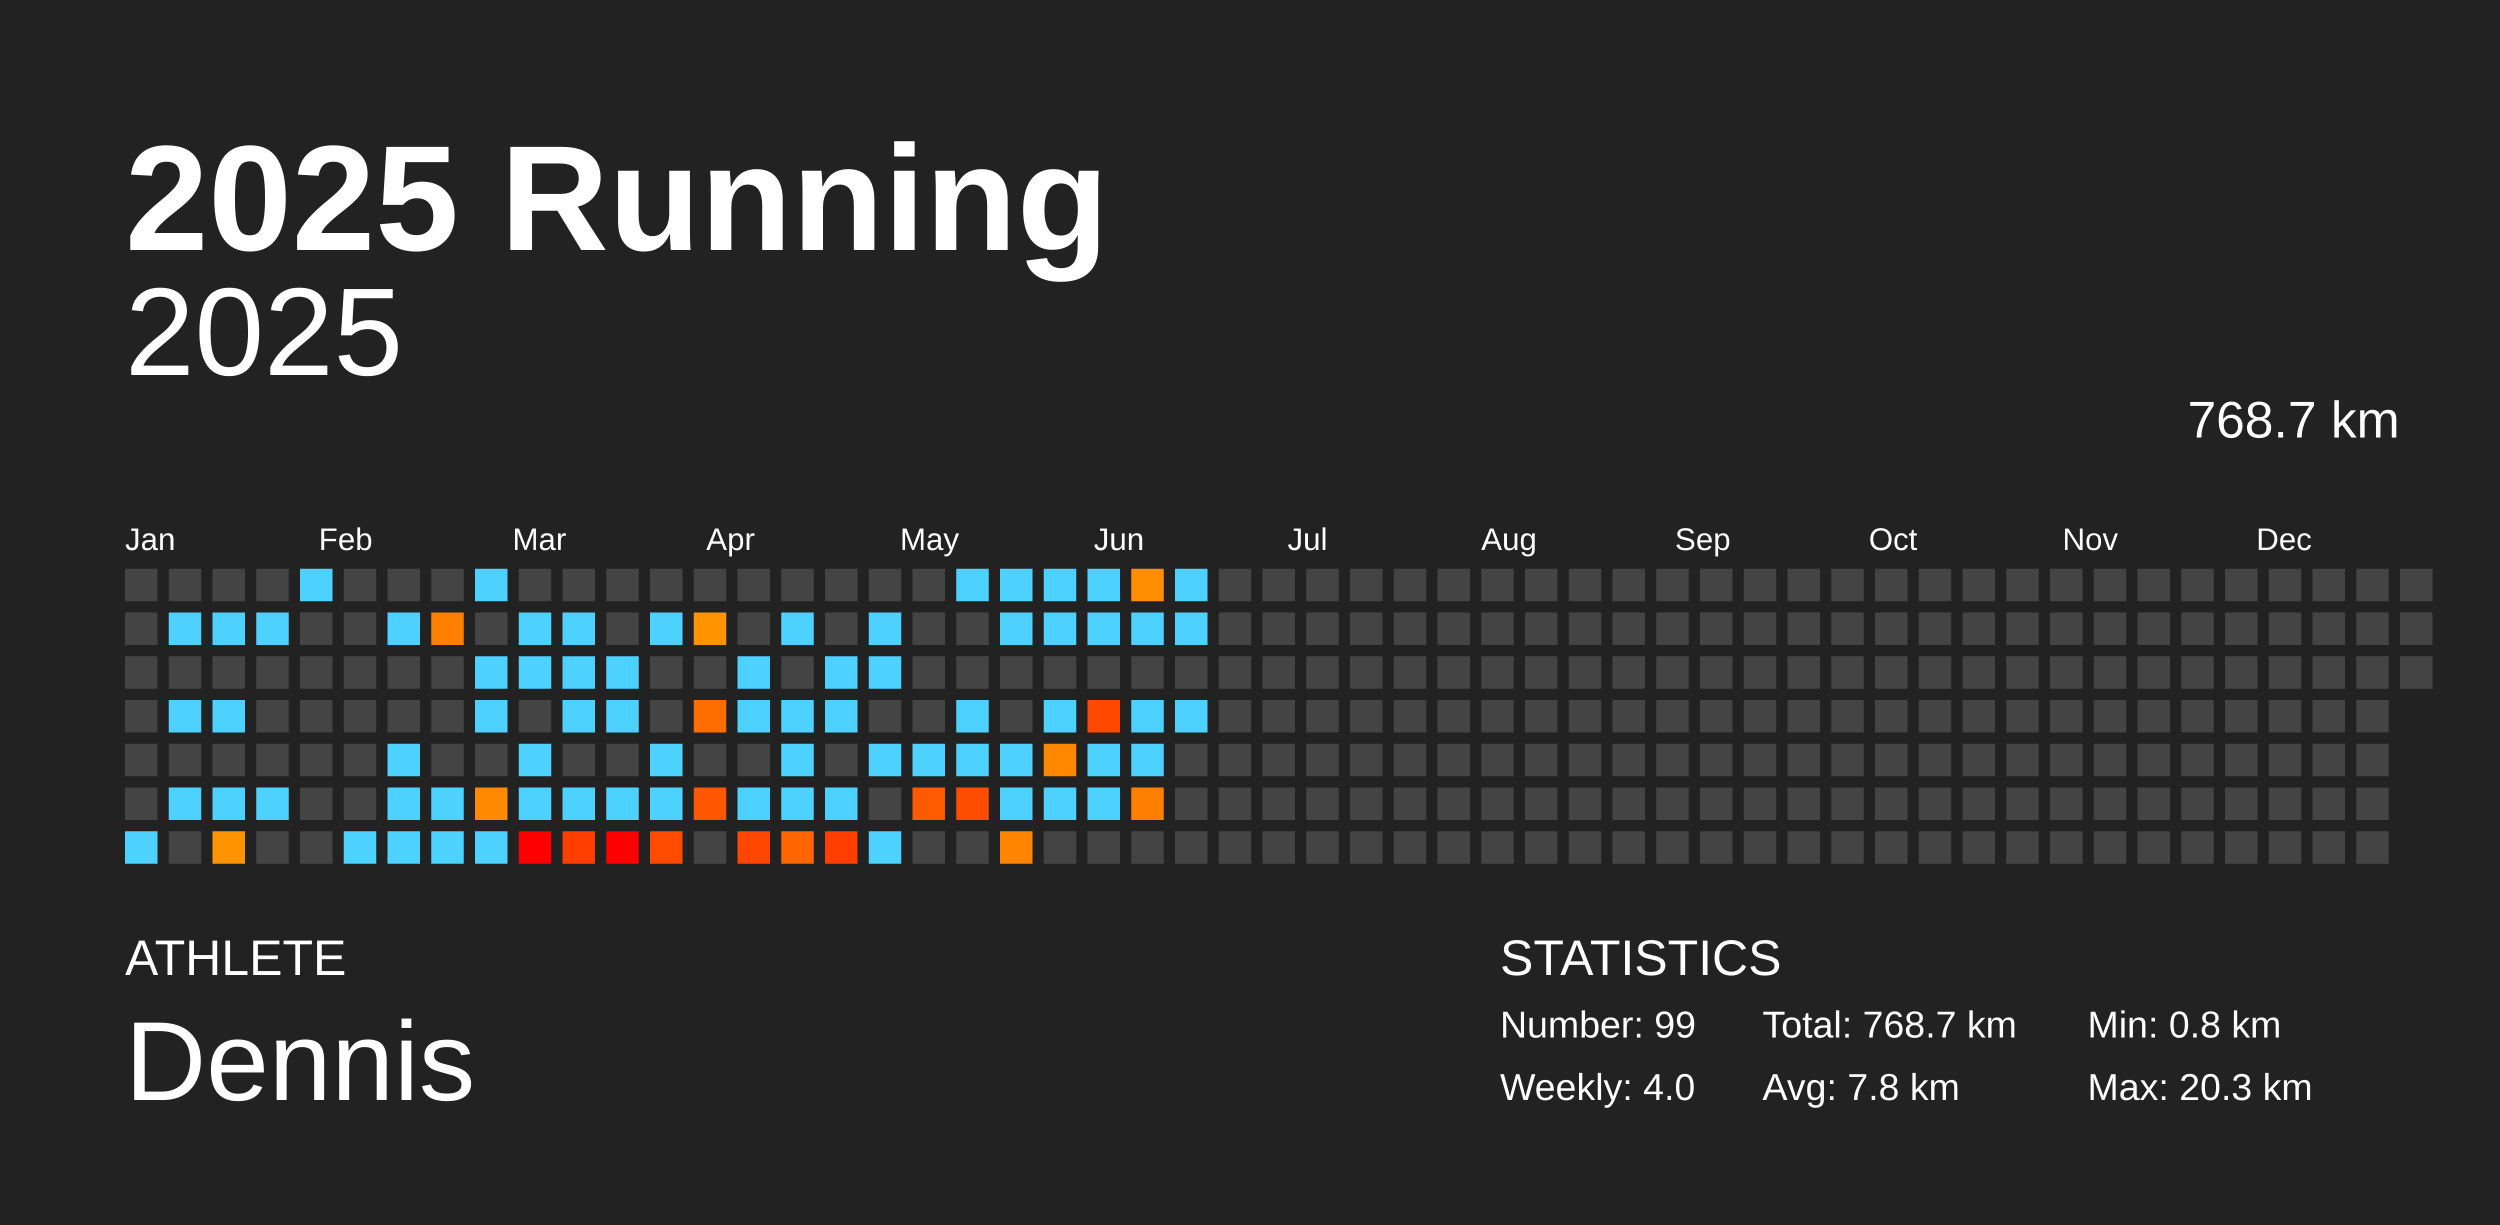
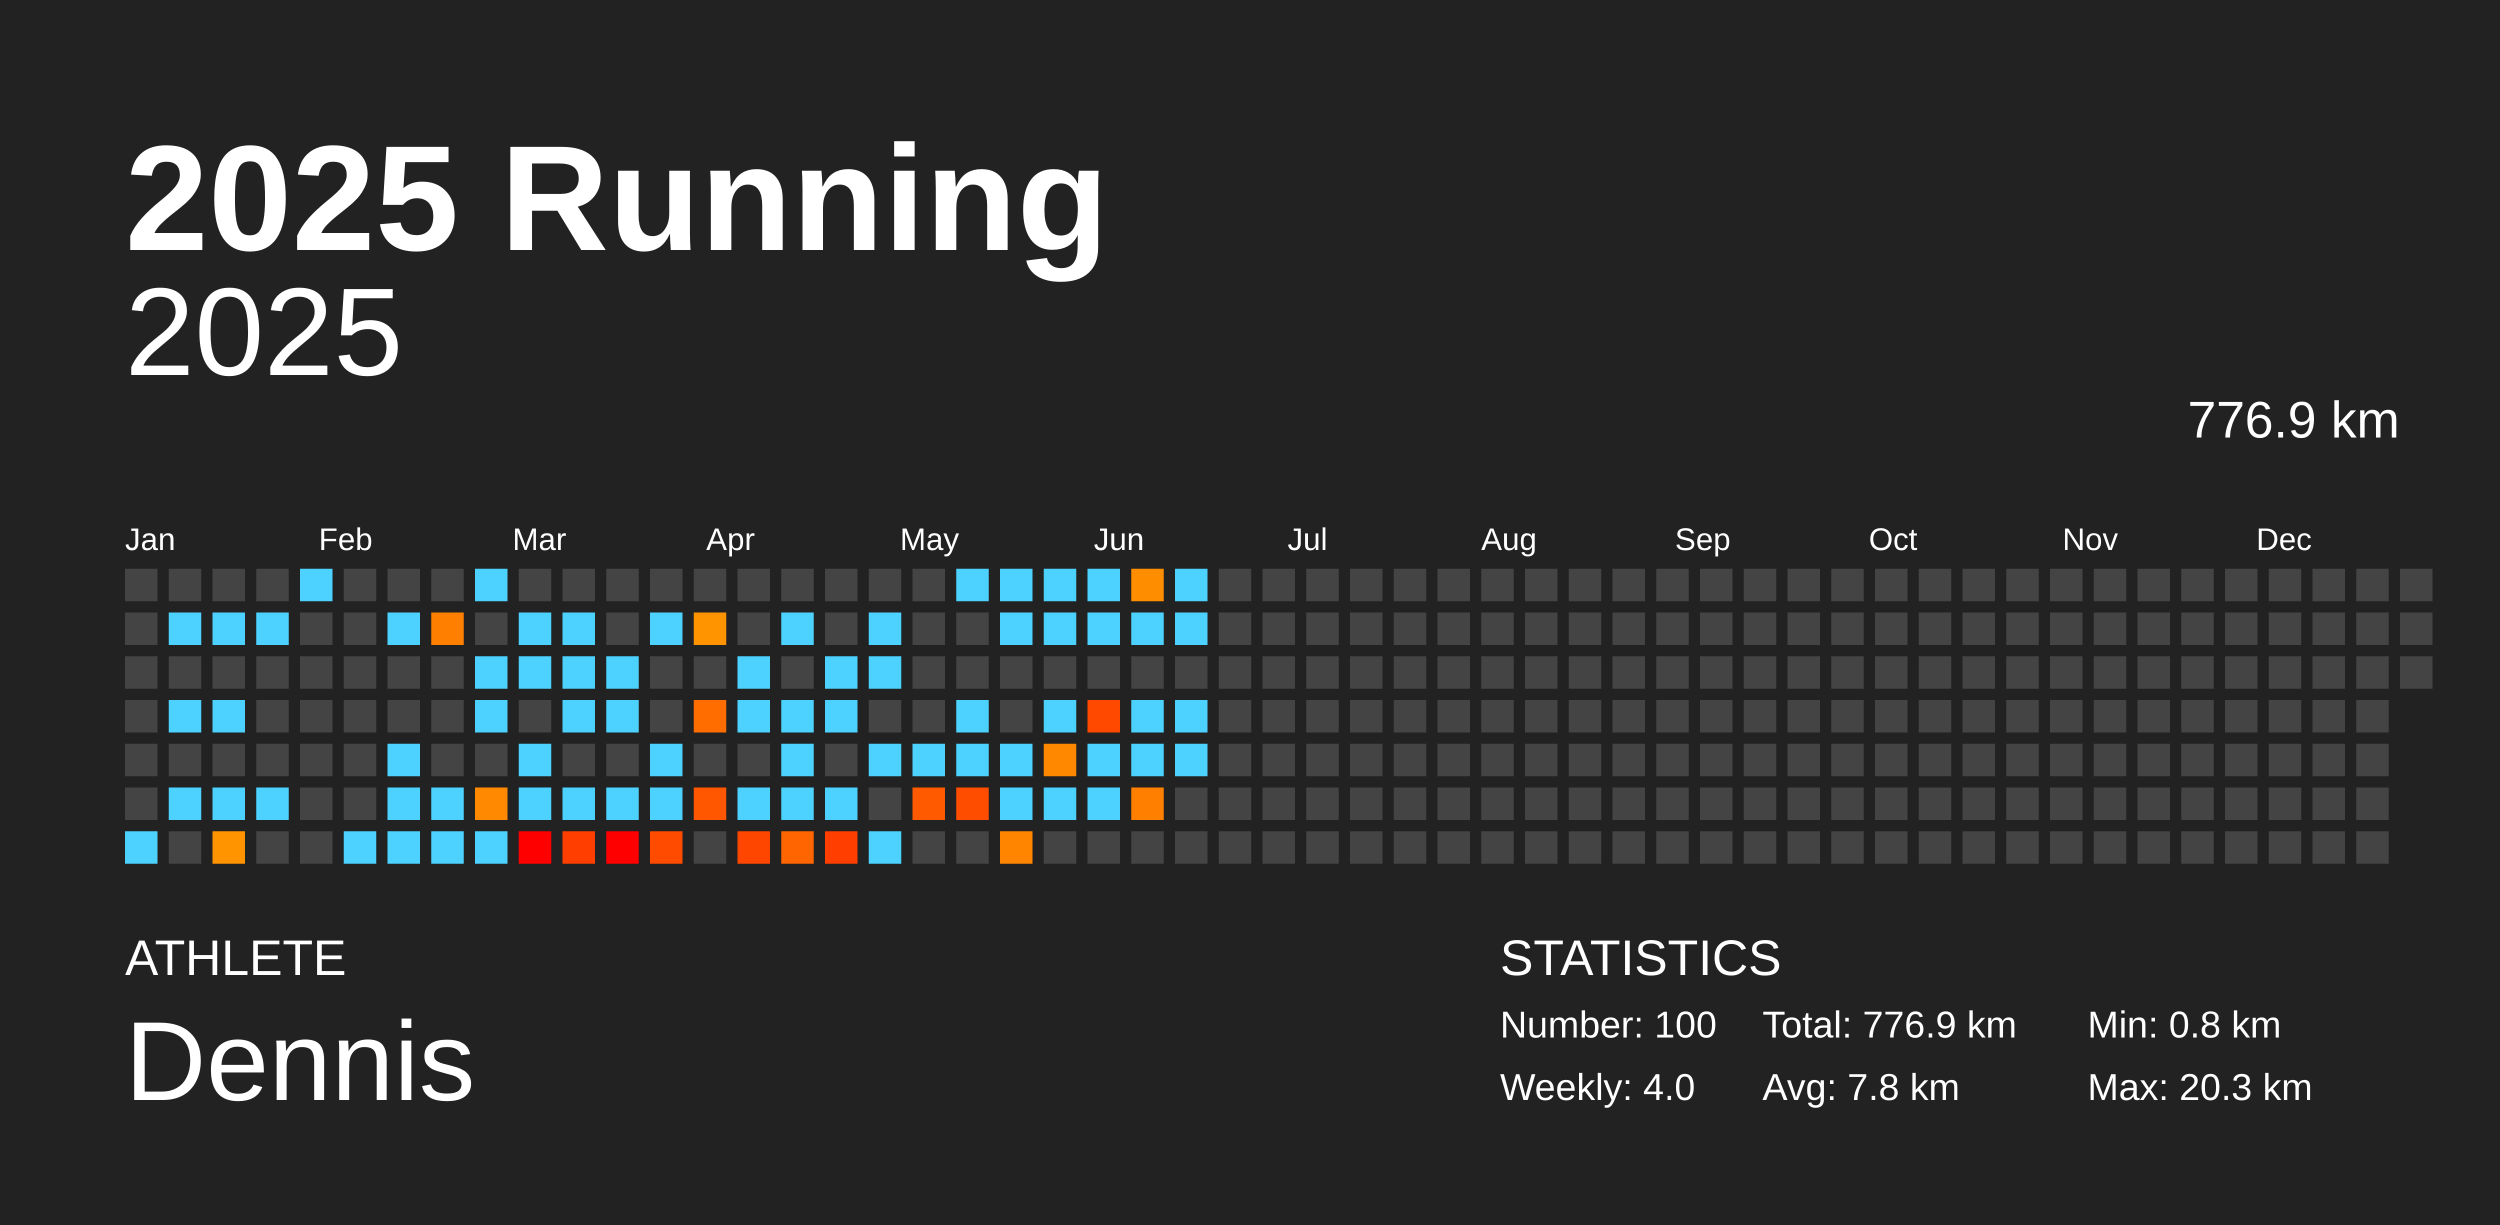
<svg xmlns="http://www.w3.org/2000/svg" baseProfile="full" height="98mm" version="1.1" viewBox="0,0,200,98" width="200mm">
  <defs />
  <rect fill="#222222" height="98" width="200" x="0" y="0" />
  <text fill="#FFFFFF" style="font-size:12px; font-family:Arial; font-weight:bold;" x="10" y="20">2025 Running</text>
  <text fill="#FFFFFF" style="font-size:4px; font-family:Arial" x="10" y="78">ATHLETE</text>
  <text fill="#FFFFFF" style="font-size:9px; font-family:Arial" x="10" y="88">Dennis</text>
  <text fill="#FFFFFF" style="font-size:4px; font-family:Arial" x="120" y="78">STATISTICS</text>
-   <text fill="#FFFFFF" style="font-size:3px; font-family:Arial" x="120" y="83">Number: 99</text>
+   <text fill="#FFFFFF" style="font-size:3px; font-family:Arial" x="120" y="83">Number: 100</text>
  <text fill="#FFFFFF" style="font-size:3px; font-family:Arial" x="120" y="88">Weekly: 4.0</text>
-   <text fill="#FFFFFF" style="font-size:3px; font-family:Arial" x="141" y="83">Total: 768.7 km</text>
+   <text fill="#FFFFFF" style="font-size:3px; font-family:Arial" x="141" y="83">Total: 776.9 km</text>
  <text fill="#FFFFFF" style="font-size:3px; font-family:Arial" x="141" y="88">Avg: 7.8 km</text>
  <text fill="#FFFFFF" style="font-size:3px; font-family:Arial" x="167" y="83">Min: 0.8 km</text>
  <text fill="#FFFFFF" style="font-size:3px; font-family:Arial" x="167" y="88">Max: 20.3 km</text>
  <text alignment-baseline="hanging" fill="#FFFFFF" style="font-size:10.0px; font-family:Arial;" x="10" y="30">2025</text>
-   <text alignment-baseline="hanging" fill="#FFFFFF" style="font-size:4.125px; font-family:Arial;" x="175" y="35">768.7 km</text>
+   <text alignment-baseline="hanging" fill="#FFFFFF" style="font-size:4.125px; font-family:Arial;" x="175" y="35">776.9 km</text>
  <text fill="#FFFFFF" style="font-size:2.5px; font-family:Arial" x="10.0" y="44">Jan</text>
  <text fill="#FFFFFF" style="font-size:2.5px; font-family:Arial" x="25.5" y="44">Feb</text>
  <text fill="#FFFFFF" style="font-size:2.5px; font-family:Arial" x="41.0" y="44">Mar</text>
  <text fill="#FFFFFF" style="font-size:2.5px; font-family:Arial" x="56.5" y="44">Apr</text>
  <text fill="#FFFFFF" style="font-size:2.5px; font-family:Arial" x="72.0" y="44">May</text>
  <text fill="#FFFFFF" style="font-size:2.5px; font-family:Arial" x="87.5" y="44">Jun</text>
  <text fill="#FFFFFF" style="font-size:2.5px; font-family:Arial" x="103.0" y="44">Jul</text>
  <text fill="#FFFFFF" style="font-size:2.5px; font-family:Arial" x="118.5" y="44">Aug</text>
  <text fill="#FFFFFF" style="font-size:2.5px; font-family:Arial" x="134.0" y="44">Sep</text>
  <text fill="#FFFFFF" style="font-size:2.5px; font-family:Arial" x="149.5" y="44">Oct</text>
  <text fill="#FFFFFF" style="font-size:2.5px; font-family:Arial" x="165.0" y="44">Nov</text>
  <text fill="#FFFFFF" style="font-size:2.5px; font-family:Arial" x="180.5" y="44">Dec</text>
  <rect fill="#444444" height="2.6" width="2.6" x="10.0" y="45.5" />
  <rect fill="#444444" height="2.6" width="2.6" x="10.0" y="49.0" />
  <rect fill="#444444" height="2.6" width="2.6" x="10.0" y="52.5" />
  <rect fill="#444444" height="2.6" width="2.6" x="10.0" y="56.0" />
  <rect fill="#444444" height="2.6" width="2.6" x="10.0" y="59.5" />
  <rect fill="#444444" height="2.6" width="2.6" x="10.0" y="63.0" />
  <rect fill="#4dd2ff" height="2.6" width="2.6" x="10.0" y="66.5" />
  <rect fill="#444444" height="2.6" width="2.6" x="13.5" y="45.5" />
  <rect fill="#4dd2ff" height="2.6" width="2.6" x="13.5" y="49.0" />
  <rect fill="#444444" height="2.6" width="2.6" x="13.5" y="52.5" />
  <rect fill="#4dd2ff" height="2.6" width="2.6" x="13.5" y="56.0" />
  <rect fill="#444444" height="2.6" width="2.6" x="13.5" y="59.5" />
  <rect fill="#4dd2ff" height="2.6" width="2.6" x="13.5" y="63.0" />
  <rect fill="#444444" height="2.6" width="2.6" x="13.5" y="66.5" />
  <rect fill="#444444" height="2.6" width="2.6" x="17.0" y="45.5" />
  <rect fill="#4dd2ff" height="2.6" width="2.6" x="17.0" y="49.0" />
  <rect fill="#444444" height="2.6" width="2.6" x="17.0" y="52.5" />
  <rect fill="#4dd2ff" height="2.6" width="2.6" x="17.0" y="56.0" />
  <rect fill="#444444" height="2.6" width="2.6" x="17.0" y="59.5" />
  <rect fill="#4dd2ff" height="2.6" width="2.6" x="17.0" y="63.0" />
  <rect fill="#ff9300" height="2.6" width="2.6" x="17.0" y="66.5" />
  <rect fill="#444444" height="2.6" width="2.6" x="20.5" y="45.5" />
  <rect fill="#4dd2ff" height="2.6" width="2.6" x="20.5" y="49.0" />
  <rect fill="#444444" height="2.6" width="2.6" x="20.5" y="52.5" />
  <rect fill="#444444" height="2.6" width="2.6" x="20.5" y="56.0" />
  <rect fill="#444444" height="2.6" width="2.6" x="20.5" y="59.5" />
  <rect fill="#4dd2ff" height="2.6" width="2.6" x="20.5" y="63.0" />
  <rect fill="#444444" height="2.6" width="2.6" x="20.5" y="66.5" />
  <rect fill="#4dd2ff" height="2.6" width="2.6" x="24.0" y="45.5" />
  <rect fill="#444444" height="2.6" width="2.6" x="24.0" y="49.0" />
  <rect fill="#444444" height="2.6" width="2.6" x="24.0" y="52.5" />
  <rect fill="#444444" height="2.6" width="2.6" x="24.0" y="56.0" />
  <rect fill="#444444" height="2.6" width="2.6" x="24.0" y="59.5" />
  <rect fill="#444444" height="2.6" width="2.6" x="24.0" y="63.0" />
  <rect fill="#444444" height="2.6" width="2.6" x="24.0" y="66.5" />
  <rect fill="#444444" height="2.6" width="2.6" x="27.5" y="45.5" />
  <rect fill="#444444" height="2.6" width="2.6" x="27.5" y="49.0" />
  <rect fill="#444444" height="2.6" width="2.6" x="27.5" y="52.5" />
  <rect fill="#444444" height="2.6" width="2.6" x="27.5" y="56.0" />
  <rect fill="#444444" height="2.6" width="2.6" x="27.5" y="59.5" />
  <rect fill="#444444" height="2.6" width="2.6" x="27.5" y="63.0" />
  <rect fill="#4dd2ff" height="2.6" width="2.6" x="27.5" y="66.5" />
  <rect fill="#444444" height="2.6" width="2.6" x="31.0" y="45.5" />
  <rect fill="#4dd2ff" height="2.6" width="2.6" x="31.0" y="49.0" />
  <rect fill="#444444" height="2.6" width="2.6" x="31.0" y="52.5" />
  <rect fill="#444444" height="2.6" width="2.6" x="31.0" y="56.0" />
  <rect fill="#4dd2ff" height="2.6" width="2.6" x="31.0" y="59.5" />
  <rect fill="#4dd2ff" height="2.6" width="2.6" x="31.0" y="63.0" />
  <rect fill="#4dd2ff" height="2.6" width="2.6" x="31.0" y="66.5" />
  <rect fill="#444444" height="2.6" width="2.6" x="34.5" y="45.5" />
  <rect fill="#ff7f00" height="2.6" width="2.6" x="34.5" y="49.0" />
  <rect fill="#444444" height="2.6" width="2.6" x="34.5" y="52.5" />
  <rect fill="#444444" height="2.6" width="2.6" x="34.5" y="56.0" />
  <rect fill="#444444" height="2.6" width="2.6" x="34.5" y="59.5" />
  <rect fill="#4dd2ff" height="2.6" width="2.6" x="34.5" y="63.0" />
  <rect fill="#4dd2ff" height="2.6" width="2.6" x="34.5" y="66.5" />
  <rect fill="#4dd2ff" height="2.6" width="2.6" x="38.0" y="45.5" />
  <rect fill="#444444" height="2.6" width="2.6" x="38.0" y="49.0" />
  <rect fill="#4dd2ff" height="2.6" width="2.6" x="38.0" y="52.5" />
  <rect fill="#4dd2ff" height="2.6" width="2.6" x="38.0" y="56.0" />
  <rect fill="#444444" height="2.6" width="2.6" x="38.0" y="59.5" />
  <rect fill="#ff8900" height="2.6" width="2.6" x="38.0" y="63.0" />
  <rect fill="#4dd2ff" height="2.6" width="2.6" x="38.0" y="66.5" />
  <rect fill="#444444" height="2.6" width="2.6" x="41.5" y="45.5" />
  <rect fill="#4dd2ff" height="2.6" width="2.6" x="41.5" y="49.0" />
  <rect fill="#4dd2ff" height="2.6" width="2.6" x="41.5" y="52.5" />
  <rect fill="#444444" height="2.6" width="2.6" x="41.5" y="56.0" />
  <rect fill="#4dd2ff" height="2.6" width="2.6" x="41.5" y="59.5" />
  <rect fill="#4dd2ff" height="2.6" width="2.6" x="41.5" y="63.0" />
  <rect fill="red" height="2.6" width="2.6" x="41.5" y="66.5" />
  <rect fill="#444444" height="2.6" width="2.6" x="45.0" y="45.5" />
  <rect fill="#4dd2ff" height="2.6" width="2.6" x="45.0" y="49.0" />
  <rect fill="#4dd2ff" height="2.6" width="2.6" x="45.0" y="52.5" />
  <rect fill="#4dd2ff" height="2.6" width="2.6" x="45.0" y="56.0" />
  <rect fill="#444444" height="2.6" width="2.6" x="45.0" y="59.5" />
  <rect fill="#4dd2ff" height="2.6" width="2.6" x="45.0" y="63.0" />
  <rect fill="#ff3e00" height="2.6" width="2.6" x="45.0" y="66.5" />
  <rect fill="#444444" height="2.6" width="2.6" x="48.5" y="45.5" />
  <rect fill="#444444" height="2.6" width="2.6" x="48.5" y="49.0" />
  <rect fill="#4dd2ff" height="2.6" width="2.6" x="48.5" y="52.5" />
  <rect fill="#4dd2ff" height="2.6" width="2.6" x="48.5" y="56.0" />
  <rect fill="#444444" height="2.6" width="2.6" x="48.5" y="59.5" />
  <rect fill="#4dd2ff" height="2.6" width="2.6" x="48.5" y="63.0" />
  <rect fill="red" height="2.6" width="2.6" x="48.5" y="66.5" />
  <rect fill="#444444" height="2.6" width="2.6" x="52.0" y="45.5" />
  <rect fill="#4dd2ff" height="2.6" width="2.6" x="52.0" y="49.0" />
  <rect fill="#444444" height="2.6" width="2.6" x="52.0" y="52.5" />
  <rect fill="#444444" height="2.6" width="2.6" x="52.0" y="56.0" />
  <rect fill="#4dd2ff" height="2.6" width="2.6" x="52.0" y="59.5" />
  <rect fill="#4dd2ff" height="2.6" width="2.6" x="52.0" y="63.0" />
  <rect fill="#ff4b00" height="2.6" width="2.6" x="52.0" y="66.5" />
  <rect fill="#444444" height="2.6" width="2.6" x="55.5" y="45.5" />
  <rect fill="#ff9300" height="2.6" width="2.6" x="55.5" y="49.0" />
  <rect fill="#444444" height="2.6" width="2.6" x="55.5" y="52.5" />
  <rect fill="#ff6d00" height="2.6" width="2.6" x="55.5" y="56.0" />
  <rect fill="#444444" height="2.6" width="2.6" x="55.5" y="59.5" />
  <rect fill="#ff5700" height="2.6" width="2.6" x="55.5" y="63.0" />
  <rect fill="#444444" height="2.6" width="2.6" x="55.5" y="66.5" />
  <rect fill="#444444" height="2.6" width="2.6" x="59.0" y="45.5" />
  <rect fill="#444444" height="2.6" width="2.6" x="59.0" y="49.0" />
  <rect fill="#4dd2ff" height="2.6" width="2.6" x="59.0" y="52.5" />
  <rect fill="#4dd2ff" height="2.6" width="2.6" x="59.0" y="56.0" />
  <rect fill="#444444" height="2.6" width="2.6" x="59.0" y="59.5" />
  <rect fill="#4dd2ff" height="2.6" width="2.6" x="59.0" y="63.0" />
  <rect fill="#ff4600" height="2.6" width="2.6" x="59.0" y="66.5" />
  <rect fill="#444444" height="2.6" width="2.6" x="62.5" y="45.5" />
  <rect fill="#4dd2ff" height="2.6" width="2.6" x="62.5" y="49.0" />
  <rect fill="#444444" height="2.6" width="2.6" x="62.5" y="52.5" />
  <rect fill="#4dd2ff" height="2.6" width="2.6" x="62.5" y="56.0" />
  <rect fill="#4dd2ff" height="2.6" width="2.6" x="62.5" y="59.5" />
  <rect fill="#4dd2ff" height="2.6" width="2.6" x="62.5" y="63.0" />
  <rect fill="#ff6500" height="2.6" width="2.6" x="62.5" y="66.5" />
  <rect fill="#444444" height="2.6" width="2.6" x="66.0" y="45.5" />
  <rect fill="#444444" height="2.6" width="2.6" x="66.0" y="49.0" />
  <rect fill="#4dd2ff" height="2.6" width="2.6" x="66.0" y="52.5" />
  <rect fill="#4dd2ff" height="2.6" width="2.6" x="66.0" y="56.0" />
  <rect fill="#444444" height="2.6" width="2.6" x="66.0" y="59.5" />
  <rect fill="#4dd2ff" height="2.6" width="2.6" x="66.0" y="63.0" />
  <rect fill="#ff3e00" height="2.6" width="2.6" x="66.0" y="66.5" />
  <rect fill="#444444" height="2.6" width="2.6" x="69.5" y="45.5" />
  <rect fill="#4dd2ff" height="2.6" width="2.6" x="69.5" y="49.0" />
  <rect fill="#4dd2ff" height="2.6" width="2.6" x="69.5" y="52.5" />
  <rect fill="#444444" height="2.6" width="2.6" x="69.5" y="56.0" />
  <rect fill="#4dd2ff" height="2.6" width="2.6" x="69.5" y="59.5" />
  <rect fill="#444444" height="2.6" width="2.6" x="69.5" y="63.0" />
  <rect fill="#4dd2ff" height="2.6" width="2.6" x="69.5" y="66.5" />
  <rect fill="#444444" height="2.6" width="2.6" x="73.0" y="45.5" />
  <rect fill="#444444" height="2.6" width="2.6" x="73.0" y="49.0" />
  <rect fill="#444444" height="2.6" width="2.6" x="73.0" y="52.5" />
  <rect fill="#444444" height="2.6" width="2.6" x="73.0" y="56.0" />
  <rect fill="#4dd2ff" height="2.6" width="2.6" x="73.0" y="59.5" />
  <rect fill="#ff5a00" height="2.6" width="2.6" x="73.0" y="63.0" />
  <rect fill="#444444" height="2.6" width="2.6" x="73.0" y="66.5" />
  <rect fill="#4dd2ff" height="2.6" width="2.6" x="76.5" y="45.5" />
  <rect fill="#444444" height="2.6" width="2.6" x="76.5" y="49.0" />
  <rect fill="#444444" height="2.6" width="2.6" x="76.5" y="52.5" />
  <rect fill="#4dd2ff" height="2.6" width="2.6" x="76.5" y="56.0" />
  <rect fill="#4dd2ff" height="2.6" width="2.6" x="76.5" y="59.5" />
  <rect fill="#ff4d00" height="2.6" width="2.6" x="76.5" y="63.0" />
  <rect fill="#444444" height="2.6" width="2.6" x="76.5" y="66.5" />
  <rect fill="#4dd2ff" height="2.6" width="2.6" x="80.0" y="45.5" />
  <rect fill="#4dd2ff" height="2.6" width="2.6" x="80.0" y="49.0" />
  <rect fill="#444444" height="2.6" width="2.6" x="80.0" y="52.5" />
  <rect fill="#444444" height="2.6" width="2.6" x="80.0" y="56.0" />
  <rect fill="#4dd2ff" height="2.6" width="2.6" x="80.0" y="59.5" />
  <rect fill="#4dd2ff" height="2.6" width="2.6" x="80.0" y="63.0" />
  <rect fill="#ff8500" height="2.6" width="2.6" x="80.0" y="66.5" />
  <rect fill="#4dd2ff" height="2.6" width="2.6" x="83.5" y="45.5" />
  <rect fill="#4dd2ff" height="2.6" width="2.6" x="83.5" y="49.0" />
  <rect fill="#444444" height="2.6" width="2.6" x="83.5" y="52.5" />
  <rect fill="#4dd2ff" height="2.6" width="2.6" x="83.5" y="56.0" />
  <rect fill="#ff8800" height="2.6" width="2.6" x="83.5" y="59.5" />
  <rect fill="#4dd2ff" height="2.6" width="2.6" x="83.5" y="63.0" />
  <rect fill="#444444" height="2.6" width="2.6" x="83.5" y="66.5" />
  <rect fill="#4dd2ff" height="2.6" width="2.6" x="87.0" y="45.5" />
  <rect fill="#4dd2ff" height="2.6" width="2.6" x="87.0" y="49.0" />
  <rect fill="#444444" height="2.6" width="2.6" x="87.0" y="52.5" />
  <rect fill="#ff4900" height="2.6" width="2.6" x="87.0" y="56.0" />
  <rect fill="#4dd2ff" height="2.6" width="2.6" x="87.0" y="59.5" />
  <rect fill="#4dd2ff" height="2.6" width="2.6" x="87.0" y="63.0" />
  <rect fill="#444444" height="2.6" width="2.6" x="87.0" y="66.5" />
  <rect fill="#ff8d00" height="2.6" width="2.6" x="90.5" y="45.5" />
  <rect fill="#4dd2ff" height="2.6" width="2.6" x="90.5" y="49.0" />
  <rect fill="#444444" height="2.6" width="2.6" x="90.5" y="52.5" />
  <rect fill="#4dd2ff" height="2.6" width="2.6" x="90.5" y="56.0" />
  <rect fill="#4dd2ff" height="2.6" width="2.6" x="90.5" y="59.5" />
  <rect fill="#ff7f00" height="2.6" width="2.6" x="90.5" y="63.0" />
  <rect fill="#444444" height="2.6" width="2.6" x="90.5" y="66.5" />
  <rect fill="#4dd2ff" height="2.6" width="2.6" x="94.0" y="45.5" />
  <rect fill="#4dd2ff" height="2.6" width="2.6" x="94.0" y="49.0" />
  <rect fill="#444444" height="2.6" width="2.6" x="94.0" y="52.5" />
  <rect fill="#4dd2ff" height="2.6" width="2.6" x="94.0" y="56.0" />
-   <rect fill="#444444" height="2.6" width="2.6" x="94.0" y="59.5" />
+   <rect fill="#4dd2ff" height="2.6" width="2.6" x="94.0" y="59.5" />
  <rect fill="#444444" height="2.6" width="2.6" x="94.0" y="63.0" />
  <rect fill="#444444" height="2.6" width="2.6" x="94.0" y="66.5" />
  <rect fill="#444444" height="2.6" width="2.6" x="97.5" y="45.5" />
  <rect fill="#444444" height="2.6" width="2.6" x="97.5" y="49.0" />
  <rect fill="#444444" height="2.6" width="2.6" x="97.5" y="52.5" />
  <rect fill="#444444" height="2.6" width="2.6" x="97.5" y="56.0" />
  <rect fill="#444444" height="2.6" width="2.6" x="97.5" y="59.5" />
  <rect fill="#444444" height="2.6" width="2.6" x="97.5" y="63.0" />
  <rect fill="#444444" height="2.6" width="2.6" x="97.5" y="66.5" />
  <rect fill="#444444" height="2.6" width="2.6" x="101.0" y="45.5" />
  <rect fill="#444444" height="2.6" width="2.6" x="101.0" y="49.0" />
  <rect fill="#444444" height="2.6" width="2.6" x="101.0" y="52.5" />
  <rect fill="#444444" height="2.6" width="2.6" x="101.0" y="56.0" />
  <rect fill="#444444" height="2.6" width="2.6" x="101.0" y="59.5" />
  <rect fill="#444444" height="2.6" width="2.6" x="101.0" y="63.0" />
  <rect fill="#444444" height="2.6" width="2.6" x="101.0" y="66.5" />
  <rect fill="#444444" height="2.6" width="2.6" x="104.5" y="45.5" />
  <rect fill="#444444" height="2.6" width="2.6" x="104.5" y="49.0" />
  <rect fill="#444444" height="2.6" width="2.6" x="104.5" y="52.5" />
  <rect fill="#444444" height="2.6" width="2.6" x="104.5" y="56.0" />
  <rect fill="#444444" height="2.6" width="2.6" x="104.5" y="59.5" />
  <rect fill="#444444" height="2.6" width="2.6" x="104.5" y="63.0" />
  <rect fill="#444444" height="2.6" width="2.6" x="104.5" y="66.5" />
  <rect fill="#444444" height="2.6" width="2.6" x="108.0" y="45.5" />
  <rect fill="#444444" height="2.6" width="2.6" x="108.0" y="49.0" />
  <rect fill="#444444" height="2.6" width="2.6" x="108.0" y="52.5" />
  <rect fill="#444444" height="2.6" width="2.6" x="108.0" y="56.0" />
  <rect fill="#444444" height="2.6" width="2.6" x="108.0" y="59.5" />
  <rect fill="#444444" height="2.6" width="2.6" x="108.0" y="63.0" />
  <rect fill="#444444" height="2.6" width="2.6" x="108.0" y="66.5" />
  <rect fill="#444444" height="2.6" width="2.6" x="111.5" y="45.5" />
  <rect fill="#444444" height="2.6" width="2.6" x="111.5" y="49.0" />
  <rect fill="#444444" height="2.6" width="2.6" x="111.5" y="52.5" />
  <rect fill="#444444" height="2.6" width="2.6" x="111.5" y="56.0" />
  <rect fill="#444444" height="2.6" width="2.6" x="111.5" y="59.5" />
  <rect fill="#444444" height="2.6" width="2.6" x="111.5" y="63.0" />
  <rect fill="#444444" height="2.6" width="2.6" x="111.5" y="66.5" />
  <rect fill="#444444" height="2.6" width="2.6" x="115.0" y="45.5" />
  <rect fill="#444444" height="2.6" width="2.6" x="115.0" y="49.0" />
  <rect fill="#444444" height="2.6" width="2.6" x="115.0" y="52.5" />
  <rect fill="#444444" height="2.6" width="2.6" x="115.0" y="56.0" />
  <rect fill="#444444" height="2.6" width="2.6" x="115.0" y="59.5" />
  <rect fill="#444444" height="2.6" width="2.6" x="115.0" y="63.0" />
  <rect fill="#444444" height="2.6" width="2.6" x="115.0" y="66.5" />
  <rect fill="#444444" height="2.6" width="2.6" x="118.5" y="45.5" />
  <rect fill="#444444" height="2.6" width="2.6" x="118.5" y="49.0" />
  <rect fill="#444444" height="2.6" width="2.6" x="118.5" y="52.5" />
  <rect fill="#444444" height="2.6" width="2.6" x="118.5" y="56.0" />
  <rect fill="#444444" height="2.6" width="2.6" x="118.5" y="59.5" />
  <rect fill="#444444" height="2.6" width="2.6" x="118.5" y="63.0" />
  <rect fill="#444444" height="2.6" width="2.6" x="118.5" y="66.5" />
  <rect fill="#444444" height="2.6" width="2.6" x="122.0" y="45.5" />
  <rect fill="#444444" height="2.6" width="2.6" x="122.0" y="49.0" />
  <rect fill="#444444" height="2.6" width="2.6" x="122.0" y="52.5" />
  <rect fill="#444444" height="2.6" width="2.6" x="122.0" y="56.0" />
  <rect fill="#444444" height="2.6" width="2.6" x="122.0" y="59.5" />
  <rect fill="#444444" height="2.6" width="2.6" x="122.0" y="63.0" />
  <rect fill="#444444" height="2.6" width="2.6" x="122.0" y="66.5" />
  <rect fill="#444444" height="2.6" width="2.6" x="125.5" y="45.5" />
  <rect fill="#444444" height="2.6" width="2.6" x="125.5" y="49.0" />
  <rect fill="#444444" height="2.6" width="2.6" x="125.5" y="52.5" />
  <rect fill="#444444" height="2.6" width="2.6" x="125.5" y="56.0" />
  <rect fill="#444444" height="2.6" width="2.6" x="125.5" y="59.5" />
  <rect fill="#444444" height="2.6" width="2.6" x="125.5" y="63.0" />
  <rect fill="#444444" height="2.6" width="2.6" x="125.5" y="66.5" />
  <rect fill="#444444" height="2.6" width="2.6" x="129.0" y="45.5" />
  <rect fill="#444444" height="2.6" width="2.6" x="129.0" y="49.0" />
  <rect fill="#444444" height="2.6" width="2.6" x="129.0" y="52.5" />
  <rect fill="#444444" height="2.6" width="2.6" x="129.0" y="56.0" />
  <rect fill="#444444" height="2.6" width="2.6" x="129.0" y="59.5" />
  <rect fill="#444444" height="2.6" width="2.6" x="129.0" y="63.0" />
  <rect fill="#444444" height="2.6" width="2.6" x="129.0" y="66.5" />
  <rect fill="#444444" height="2.6" width="2.6" x="132.5" y="45.5" />
  <rect fill="#444444" height="2.6" width="2.6" x="132.5" y="49.0" />
  <rect fill="#444444" height="2.6" width="2.6" x="132.5" y="52.5" />
  <rect fill="#444444" height="2.6" width="2.6" x="132.5" y="56.0" />
  <rect fill="#444444" height="2.6" width="2.6" x="132.5" y="59.5" />
  <rect fill="#444444" height="2.6" width="2.6" x="132.5" y="63.0" />
  <rect fill="#444444" height="2.6" width="2.6" x="132.5" y="66.5" />
  <rect fill="#444444" height="2.6" width="2.6" x="136.0" y="45.5" />
  <rect fill="#444444" height="2.6" width="2.6" x="136.0" y="49.0" />
  <rect fill="#444444" height="2.6" width="2.6" x="136.0" y="52.5" />
  <rect fill="#444444" height="2.6" width="2.6" x="136.0" y="56.0" />
  <rect fill="#444444" height="2.6" width="2.6" x="136.0" y="59.5" />
  <rect fill="#444444" height="2.6" width="2.6" x="136.0" y="63.0" />
  <rect fill="#444444" height="2.6" width="2.6" x="136.0" y="66.5" />
  <rect fill="#444444" height="2.6" width="2.6" x="139.5" y="45.5" />
  <rect fill="#444444" height="2.6" width="2.6" x="139.5" y="49.0" />
  <rect fill="#444444" height="2.6" width="2.6" x="139.5" y="52.5" />
  <rect fill="#444444" height="2.6" width="2.6" x="139.5" y="56.0" />
  <rect fill="#444444" height="2.6" width="2.6" x="139.5" y="59.5" />
  <rect fill="#444444" height="2.6" width="2.6" x="139.5" y="63.0" />
  <rect fill="#444444" height="2.6" width="2.6" x="139.5" y="66.5" />
  <rect fill="#444444" height="2.6" width="2.6" x="143.0" y="45.5" />
  <rect fill="#444444" height="2.6" width="2.6" x="143.0" y="49.0" />
  <rect fill="#444444" height="2.6" width="2.6" x="143.0" y="52.5" />
  <rect fill="#444444" height="2.6" width="2.6" x="143.0" y="56.0" />
  <rect fill="#444444" height="2.6" width="2.6" x="143.0" y="59.5" />
  <rect fill="#444444" height="2.6" width="2.6" x="143.0" y="63.0" />
  <rect fill="#444444" height="2.6" width="2.6" x="143.0" y="66.5" />
  <rect fill="#444444" height="2.6" width="2.6" x="146.5" y="45.5" />
  <rect fill="#444444" height="2.6" width="2.6" x="146.5" y="49.0" />
  <rect fill="#444444" height="2.6" width="2.6" x="146.5" y="52.5" />
  <rect fill="#444444" height="2.6" width="2.6" x="146.5" y="56.0" />
  <rect fill="#444444" height="2.6" width="2.6" x="146.5" y="59.5" />
  <rect fill="#444444" height="2.6" width="2.6" x="146.5" y="63.0" />
  <rect fill="#444444" height="2.6" width="2.6" x="146.5" y="66.5" />
  <rect fill="#444444" height="2.6" width="2.6" x="150.0" y="45.5" />
  <rect fill="#444444" height="2.6" width="2.6" x="150.0" y="49.0" />
  <rect fill="#444444" height="2.6" width="2.6" x="150.0" y="52.5" />
  <rect fill="#444444" height="2.6" width="2.6" x="150.0" y="56.0" />
  <rect fill="#444444" height="2.6" width="2.6" x="150.0" y="59.5" />
  <rect fill="#444444" height="2.6" width="2.6" x="150.0" y="63.0" />
  <rect fill="#444444" height="2.6" width="2.6" x="150.0" y="66.5" />
  <rect fill="#444444" height="2.6" width="2.6" x="153.5" y="45.5" />
  <rect fill="#444444" height="2.6" width="2.6" x="153.5" y="49.0" />
  <rect fill="#444444" height="2.6" width="2.6" x="153.5" y="52.5" />
  <rect fill="#444444" height="2.6" width="2.6" x="153.5" y="56.0" />
  <rect fill="#444444" height="2.6" width="2.6" x="153.5" y="59.5" />
  <rect fill="#444444" height="2.6" width="2.6" x="153.5" y="63.0" />
  <rect fill="#444444" height="2.6" width="2.6" x="153.5" y="66.5" />
  <rect fill="#444444" height="2.6" width="2.6" x="157.0" y="45.5" />
  <rect fill="#444444" height="2.6" width="2.6" x="157.0" y="49.0" />
  <rect fill="#444444" height="2.6" width="2.6" x="157.0" y="52.5" />
  <rect fill="#444444" height="2.6" width="2.6" x="157.0" y="56.0" />
  <rect fill="#444444" height="2.6" width="2.6" x="157.0" y="59.5" />
  <rect fill="#444444" height="2.6" width="2.6" x="157.0" y="63.0" />
  <rect fill="#444444" height="2.6" width="2.6" x="157.0" y="66.5" />
  <rect fill="#444444" height="2.6" width="2.6" x="160.5" y="45.5" />
  <rect fill="#444444" height="2.6" width="2.6" x="160.5" y="49.0" />
  <rect fill="#444444" height="2.6" width="2.6" x="160.5" y="52.5" />
  <rect fill="#444444" height="2.6" width="2.6" x="160.5" y="56.0" />
  <rect fill="#444444" height="2.6" width="2.6" x="160.5" y="59.5" />
  <rect fill="#444444" height="2.6" width="2.6" x="160.5" y="63.0" />
  <rect fill="#444444" height="2.6" width="2.6" x="160.5" y="66.5" />
  <rect fill="#444444" height="2.6" width="2.6" x="164.0" y="45.5" />
  <rect fill="#444444" height="2.6" width="2.6" x="164.0" y="49.0" />
  <rect fill="#444444" height="2.6" width="2.6" x="164.0" y="52.5" />
  <rect fill="#444444" height="2.6" width="2.6" x="164.0" y="56.0" />
  <rect fill="#444444" height="2.6" width="2.6" x="164.0" y="59.5" />
  <rect fill="#444444" height="2.6" width="2.6" x="164.0" y="63.0" />
  <rect fill="#444444" height="2.6" width="2.6" x="164.0" y="66.5" />
  <rect fill="#444444" height="2.6" width="2.6" x="167.5" y="45.5" />
  <rect fill="#444444" height="2.6" width="2.6" x="167.5" y="49.0" />
  <rect fill="#444444" height="2.6" width="2.6" x="167.5" y="52.5" />
  <rect fill="#444444" height="2.6" width="2.6" x="167.5" y="56.0" />
  <rect fill="#444444" height="2.6" width="2.6" x="167.5" y="59.5" />
  <rect fill="#444444" height="2.6" width="2.6" x="167.5" y="63.0" />
  <rect fill="#444444" height="2.6" width="2.6" x="167.5" y="66.5" />
  <rect fill="#444444" height="2.6" width="2.6" x="171.0" y="45.5" />
  <rect fill="#444444" height="2.6" width="2.6" x="171.0" y="49.0" />
  <rect fill="#444444" height="2.6" width="2.6" x="171.0" y="52.5" />
  <rect fill="#444444" height="2.6" width="2.6" x="171.0" y="56.0" />
  <rect fill="#444444" height="2.6" width="2.6" x="171.0" y="59.5" />
  <rect fill="#444444" height="2.6" width="2.6" x="171.0" y="63.0" />
  <rect fill="#444444" height="2.6" width="2.6" x="171.0" y="66.5" />
  <rect fill="#444444" height="2.6" width="2.6" x="174.5" y="45.5" />
  <rect fill="#444444" height="2.6" width="2.6" x="174.5" y="49.0" />
  <rect fill="#444444" height="2.6" width="2.6" x="174.5" y="52.5" />
  <rect fill="#444444" height="2.6" width="2.6" x="174.5" y="56.0" />
  <rect fill="#444444" height="2.6" width="2.6" x="174.5" y="59.5" />
  <rect fill="#444444" height="2.6" width="2.6" x="174.5" y="63.0" />
  <rect fill="#444444" height="2.6" width="2.6" x="174.5" y="66.5" />
  <rect fill="#444444" height="2.6" width="2.6" x="178.0" y="45.5" />
  <rect fill="#444444" height="2.6" width="2.6" x="178.0" y="49.0" />
  <rect fill="#444444" height="2.6" width="2.6" x="178.0" y="52.5" />
  <rect fill="#444444" height="2.6" width="2.6" x="178.0" y="56.0" />
  <rect fill="#444444" height="2.6" width="2.6" x="178.0" y="59.5" />
  <rect fill="#444444" height="2.6" width="2.6" x="178.0" y="63.0" />
  <rect fill="#444444" height="2.6" width="2.6" x="178.0" y="66.5" />
  <rect fill="#444444" height="2.6" width="2.6" x="181.5" y="45.5" />
  <rect fill="#444444" height="2.6" width="2.6" x="181.5" y="49.0" />
  <rect fill="#444444" height="2.6" width="2.6" x="181.5" y="52.5" />
  <rect fill="#444444" height="2.6" width="2.6" x="181.5" y="56.0" />
  <rect fill="#444444" height="2.6" width="2.6" x="181.5" y="59.5" />
  <rect fill="#444444" height="2.6" width="2.6" x="181.5" y="63.0" />
  <rect fill="#444444" height="2.6" width="2.6" x="181.5" y="66.5" />
  <rect fill="#444444" height="2.6" width="2.6" x="185.0" y="45.5" />
  <rect fill="#444444" height="2.6" width="2.6" x="185.0" y="49.0" />
  <rect fill="#444444" height="2.6" width="2.6" x="185.0" y="52.5" />
  <rect fill="#444444" height="2.6" width="2.6" x="185.0" y="56.0" />
  <rect fill="#444444" height="2.6" width="2.6" x="185.0" y="59.5" />
  <rect fill="#444444" height="2.6" width="2.6" x="185.0" y="63.0" />
  <rect fill="#444444" height="2.6" width="2.6" x="185.0" y="66.5" />
  <rect fill="#444444" height="2.6" width="2.6" x="188.5" y="45.5" />
  <rect fill="#444444" height="2.6" width="2.6" x="188.5" y="49.0" />
  <rect fill="#444444" height="2.6" width="2.6" x="188.5" y="52.5" />
  <rect fill="#444444" height="2.6" width="2.6" x="188.5" y="56.0" />
  <rect fill="#444444" height="2.6" width="2.6" x="188.5" y="59.5" />
  <rect fill="#444444" height="2.6" width="2.6" x="188.5" y="63.0" />
  <rect fill="#444444" height="2.6" width="2.6" x="188.5" y="66.5" />
  <rect fill="#444444" height="2.6" width="2.6" x="192.0" y="45.5" />
  <rect fill="#444444" height="2.6" width="2.6" x="192.0" y="49.0" />
  <rect fill="#444444" height="2.6" width="2.6" x="192.0" y="52.5" />
</svg>
